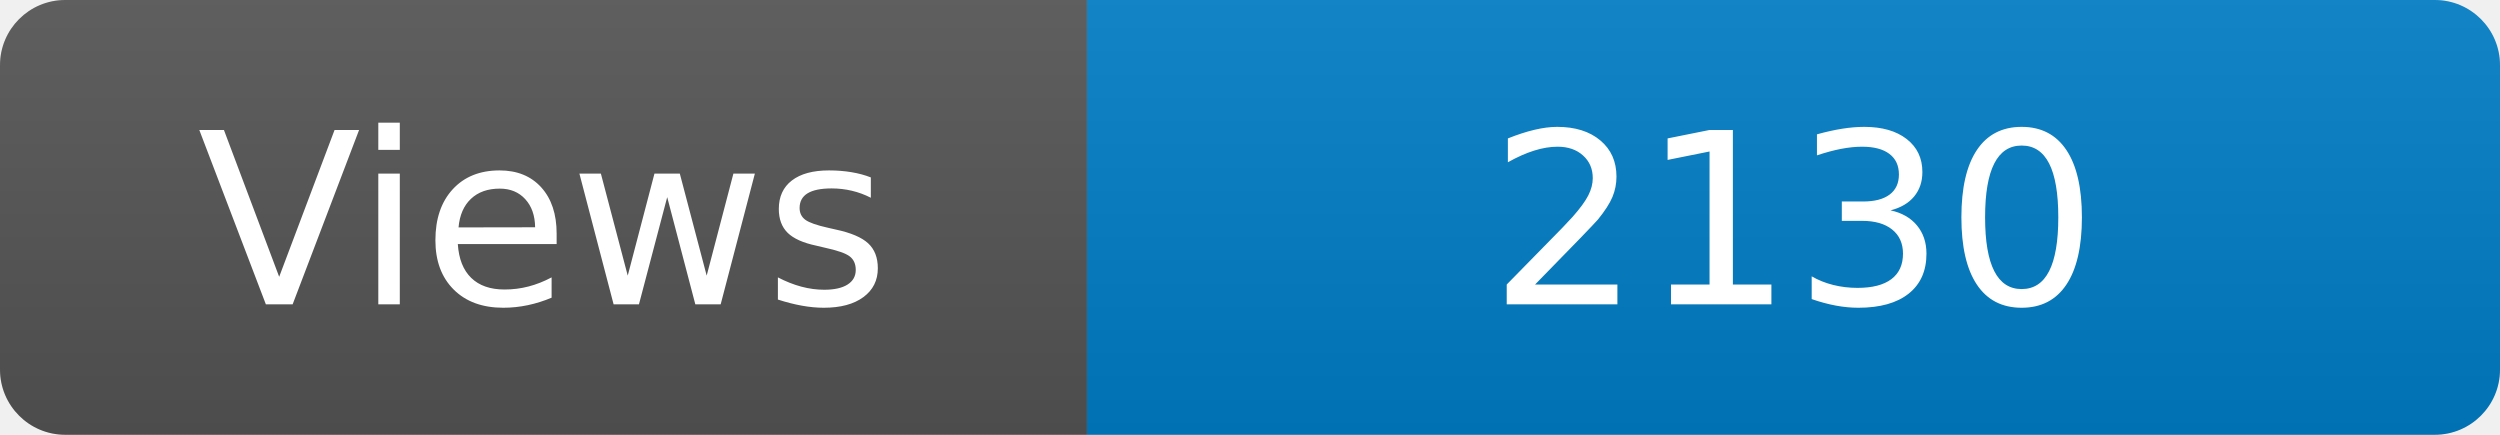
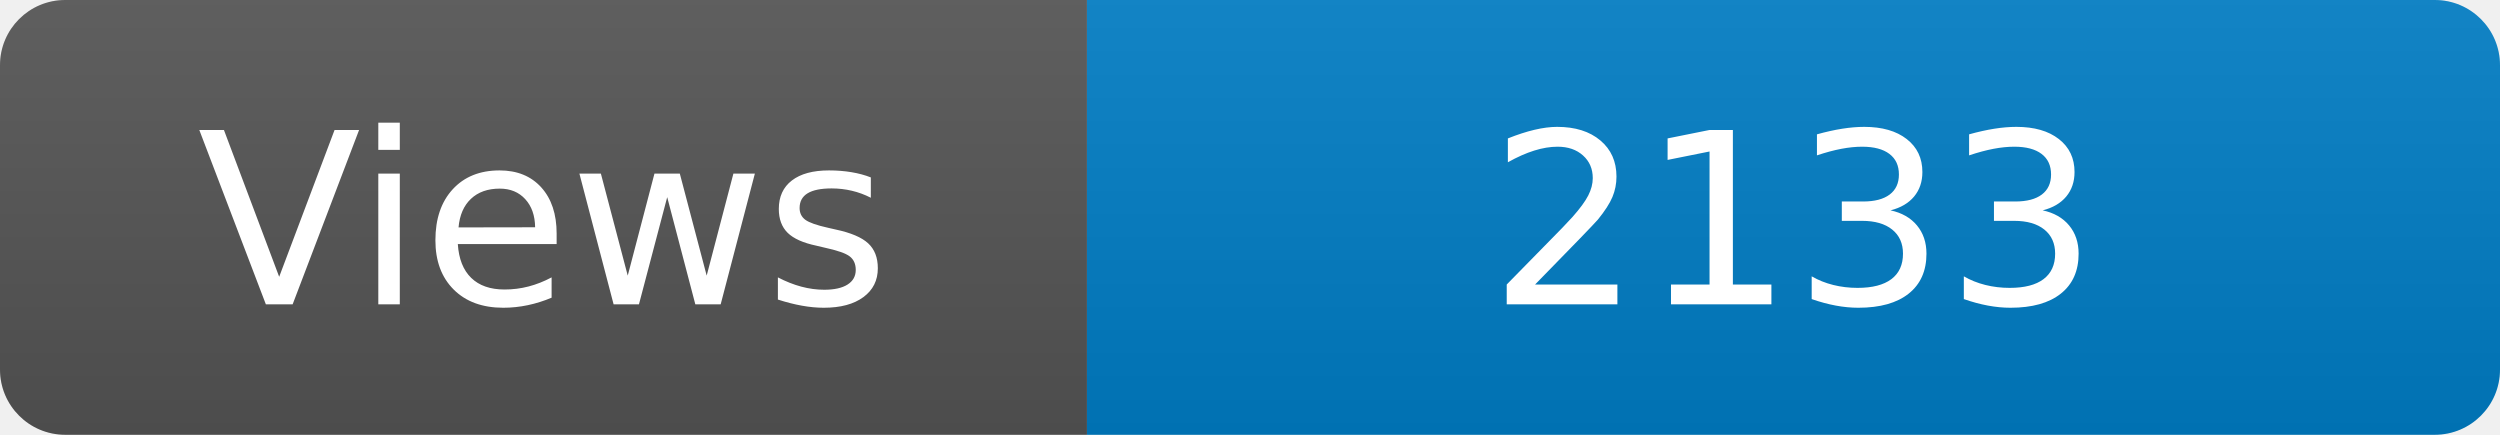
<svg xmlns="http://www.w3.org/2000/svg" width="115" height="20" role="img" aria-label="Maintained?: yes">
  <linearGradient id="s" x2="0" y2="100%">
    <stop offset="0" stop-color="#bbb" stop-opacity=".1" />
    <stop offset="1" stop-opacity=".1" />
  </linearGradient>
  <clipPath id="r">
    <rect width="115" height="20" rx="3" fill="#fff" />
  </clipPath>
  <g clip-path="url(#r)">
    <rect width="50" height="20" fill="#555" />
    <rect x="50" width="160" height="20" fill="#007ec6" />
    <rect width="115" height="20" fill="url(#s)" />
  </g>
  <g fill="#fff" text-anchor="middle" font-family="Verdana,Geneva,DejaVu Sans,sans-serif" font-size="110">
    <text x="250" y="140" transform="scale(.1)" fill="#fff">Views</text>
-     <text x="825" y="140" transform="scale(.1)" fill="#fff">2130</text>
+     <text x="825" y="140" transform="scale(.1)" fill="#fff">2133</text>
  </g>
</svg>
